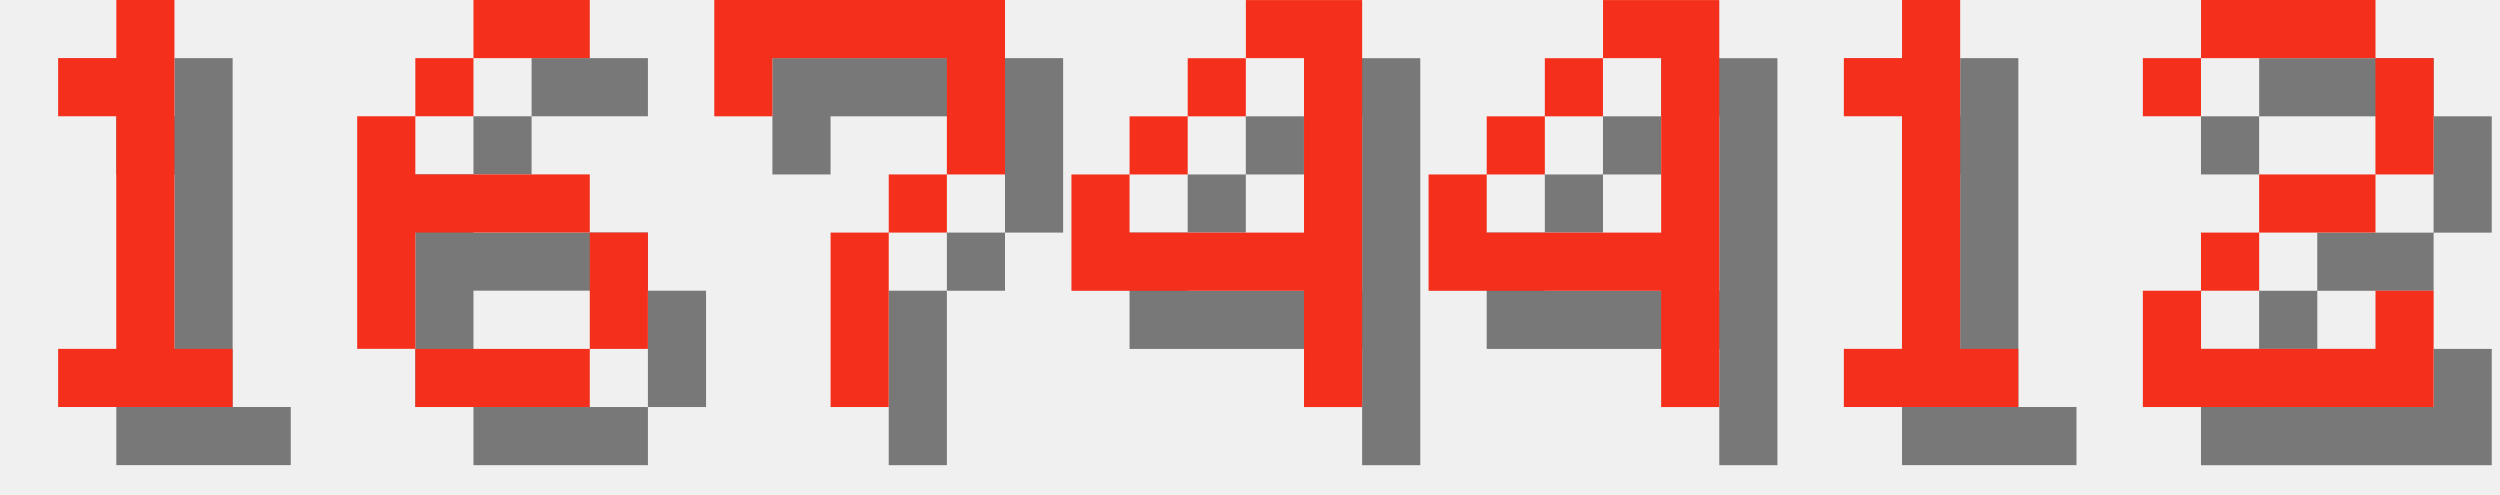
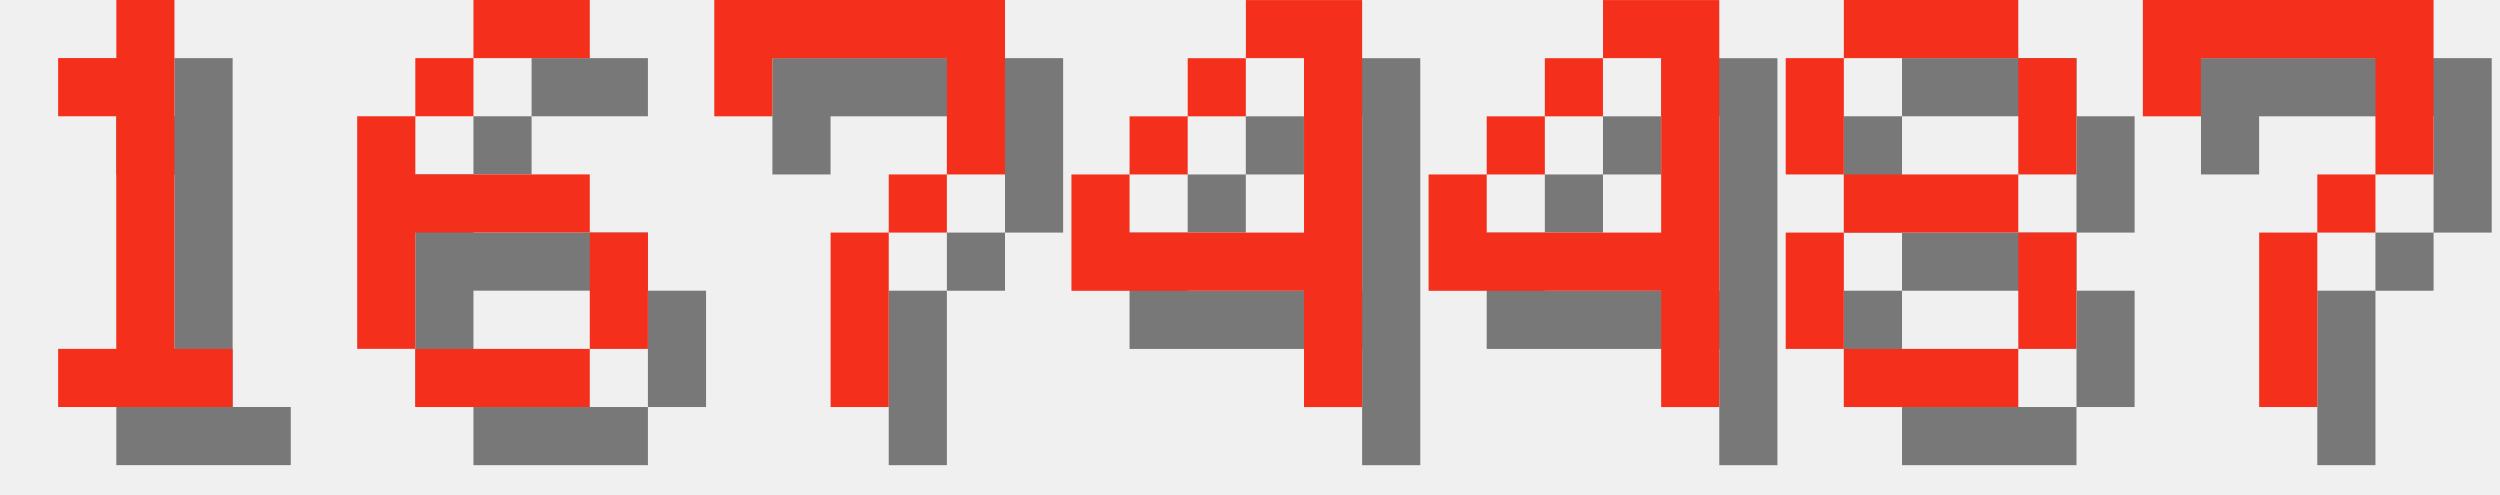
<svg xmlns="http://www.w3.org/2000/svg" version="1.1" width="182.0" height="36">
  <style>
        .text-foreground {
            fill: #F4301C;
        }
        .text-shadow {
            fill: #000000;
            fill-opacity: 0.5;
        }
    </style>
  <g class="digit" id="digit_1" transform="translate(0.0, 0), scale(4)">
    <path id="digit_1_shadow" class="text-shadow" d="m2.117 2.117v1.058h1.058v4.233h-1.058v1.058h3.175v-1.058h-1.058v-6.35h-1.058v1.058h-1.058z" fill-opacity=".5" style="paint-order:stroke fill markers" />
    <path id="digit_1_fg" class="text-foreground" d="m1.058 1.058v1.058h1.058v4.233h-1.058v1.058h3.175v-1.058h-1.058v-6.35h-1.058v1.058h-1.058z" fill="#fff" style="paint-order:stroke fill markers" />
  </g>
  <g class="digit" id="digit_6" transform="translate(26.0, 0), scale(4)">
    <path id="digit_6_shadow" class="text-shadow" d="m3.175 1.058v1.058h2.117v-1.058h-2.117zm0 1.058h-1.058v1.058h1.058v-1.058zm-1.058 1.058h-1.058v4.233h1.058v-2.117h3.175v-1.058h-3.175v-1.058zm3.175 2.117v2.117h1.058v-2.117h-1.058zm0 2.117h-3.175v1.058h3.175v-1.058z" fill-opacity=".5" style="paint-order:stroke fill markers" />
    <path id="digit_6_fg" class="text-foreground" d="m2.117 0v1.058h2.117v-1.058h-2.117zm0 1.058h-1.058v1.058h1.058v-1.058zm-1.058 1.058h-1.058v4.233h1.058v-2.117h3.175v-1.058h-3.175v-1.058zm3.175 2.117v2.117h1.058v-2.117h-1.058zm0 2.117h-3.175v1.058h3.175v-1.058z" fill="#fff" style="paint-order:stroke fill markers" />
  </g>
  <g class="digit" id="digit_7" transform="translate(52.0, 0), scale(4)">
    <path id="digit_7_shadow" class="text-shadow" d="m1.058 1.058 2e-6 2.117h1.058v-1.058h3.175v1.058l2e-7 1.058h-1.058v1.058h-1.058l4e-7 3.175 1.058 1e-7v-3.175h1.058v-1.058h1.058l5e-7 -1.058v-2.117z" fill-opacity=".5" style="paint-order:stroke fill markers" />
    <path id="digit_7_fg" class="text-foreground" d="m0 0 2e-6 2.117h1.058v-1.058h3.175v1.058l2e-7 1.058h-1.058v1.058h-1.058l4e-7 3.175 1.058 1e-7v-3.175h1.058v-1.058h1.058l5e-7 -1.058v-2.117z" fill="#fff" style="paint-order:stroke fill markers" />
  </g>
  <g class="digit" id="digit_4" transform="translate(78.0, 0), scale(4)">
    <path id="digit_4_shadow" class="text-shadow" d="m4.233 1.058v1.058h1.058v3.175h-3.175v-1.058h-1.058v2.117h4.233v2.117h1.058v-7.408h-2.117zm-2.117 3.175h1.058v-1.058h-1.058v1.058zm1.058-1.058h1.058v-1.058h-1.058v1.058z" fill-opacity=".5" style="paint-order:stroke fill markers" />
    <path id="digit_4_fg" class="text-foreground" d="m3.175 0v1.058h1.058v3.175h-3.175v-1.058h-1.058v2.117h4.233v2.117h1.058v-7.408h-2.117zm-2.117 3.175h1.058v-1.058h-1.058v1.058zm1.058-1.058h1.058v-1.058h-1.058v1.058z" fill="#fff" style="paint-order:stroke fill markers" />
  </g>
  <g class="digit" id="digit_4" transform="translate(104.0, 0), scale(4)">
    <path id="digit_4_shadow" class="text-shadow" d="m4.233 1.058v1.058h1.058v3.175h-3.175v-1.058h-1.058v2.117h4.233v2.117h1.058v-7.408h-2.117zm-2.117 3.175h1.058v-1.058h-1.058v1.058zm1.058-1.058h1.058v-1.058h-1.058v1.058z" fill-opacity=".5" style="paint-order:stroke fill markers" />
    <path id="digit_4_fg" class="text-foreground" d="m3.175 0v1.058h1.058v3.175h-3.175v-1.058h-1.058v2.117h4.233v2.117h1.058v-7.408h-2.117zm-2.117 3.175h1.058v-1.058h-1.058v1.058zm1.058-1.058h1.058v-1.058h-1.058v1.058z" fill="#fff" style="paint-order:stroke fill markers" />
  </g>
-   <g class="digit" id="digit_1" transform="translate(130.0, 0), scale(4)">
-     <path id="digit_1_shadow" class="text-shadow" d="m2.117 2.117v1.058h1.058v4.233h-1.058v1.058h3.175v-1.058h-1.058v-6.35h-1.058v1.058h-1.058z" fill-opacity=".5" style="paint-order:stroke fill markers" />
-     <path id="digit_1_fg" class="text-foreground" d="m1.058 1.058v1.058h1.058v4.233h-1.058v1.058h3.175v-1.058h-1.058v-6.35h-1.058v1.058h-1.058z" fill="#fff" style="paint-order:stroke fill markers" />
+   <g class="digit" id="digit_8" transform="translate(130.0, 0), scale(4)">
+     <path id="digit_8_shadow" class="text-shadow" d="m2.117 1.058v1.058h3.175v-1.058h-3.175zm3.175 1.058v2.117h1.058v-2.117h-1.058zm0 2.117h-3.175v1.058h3.175v-1.058zm0 1.058v2.117h1.058v-2.117h-1.058zm0 2.117h-3.175v1.058h3.175v-1.058zm-3.175 0v-2.117h-1.058v2.117h1.058zm0-3.175v-2.117h-1.058v2.117h1.058z" fill-opacity=".5" style="paint-order:stroke fill markers" />
+     <path id="digit_8_fg" class="text-foreground" d="m1.058 0v1.058h3.175v-1.058h-3.175zm3.175 1.058v2.117h1.058v-2.117h-1.058zm0 2.117h-3.175v1.058h3.175v-1.058zm0 1.058v2.117h1.058v-2.117h-1.058zm0 2.117h-3.175v1.058h3.175v-1.058zm-3.175 0v-2.117h-1.058v2.117h1.058zm0-3.175v-2.117h-1.058v2.117h1.058z" fill="#fff" style="paint-order:stroke fill markers" />
  </g>
-   <g class="digit" id="digit_2" transform="translate(156.0, 0), scale(4)">
-     <path id="digit_2_shadow" class="text-shadow" d="m1.058 2.117v1.058h1.058v-1.058h3.175v2.117h-2.117v1.058h-1.058v1.058h-1.058v2.117h5.292v-2.117h-1.058v1.058h-3.175v-1.058h1.058v-1.058h2.117v-1.058h1.058v-2.117h-1.058v-1.058h-3.175v1.058h-1.058z" fill-opacity=".5" style="paint-order:stroke fill markers" />
-     <path id="digit_2_fg" class="text-foreground" d="m0 1.058v1.058h1.058v-1.058h3.175v2.117h-2.117v1.058h-1.058v1.058h-1.058v2.117h5.292v-2.117h-1.058v1.058h-3.175v-1.058h1.058v-1.058h2.117v-1.058h1.058v-2.117h-1.058v-1.058h-3.175v1.058h-1.058z" fill="#fff" style="paint-order:stroke fill markers" />
+   <g class="digit" id="digit_7" transform="translate(156.0, 0), scale(4)">
+     <path id="digit_7_shadow" class="text-shadow" d="m1.058 1.058 2e-6 2.117h1.058v-1.058h3.175v1.058l2e-7 1.058h-1.058v1.058h-1.058l4e-7 3.175 1.058 1e-7v-3.175h1.058v-1.058h1.058l5e-7 -1.058v-2.117z" fill-opacity=".5" style="paint-order:stroke fill markers" />
+     <path id="digit_7_fg" class="text-foreground" d="m0 0 2e-6 2.117h1.058v-1.058h3.175v1.058l2e-7 1.058h-1.058v1.058h-1.058l4e-7 3.175 1.058 1e-7v-3.175h1.058v-1.058h1.058l5e-7 -1.058v-2.117z" fill="#fff" style="paint-order:stroke fill markers" />
  </g>
</svg>
